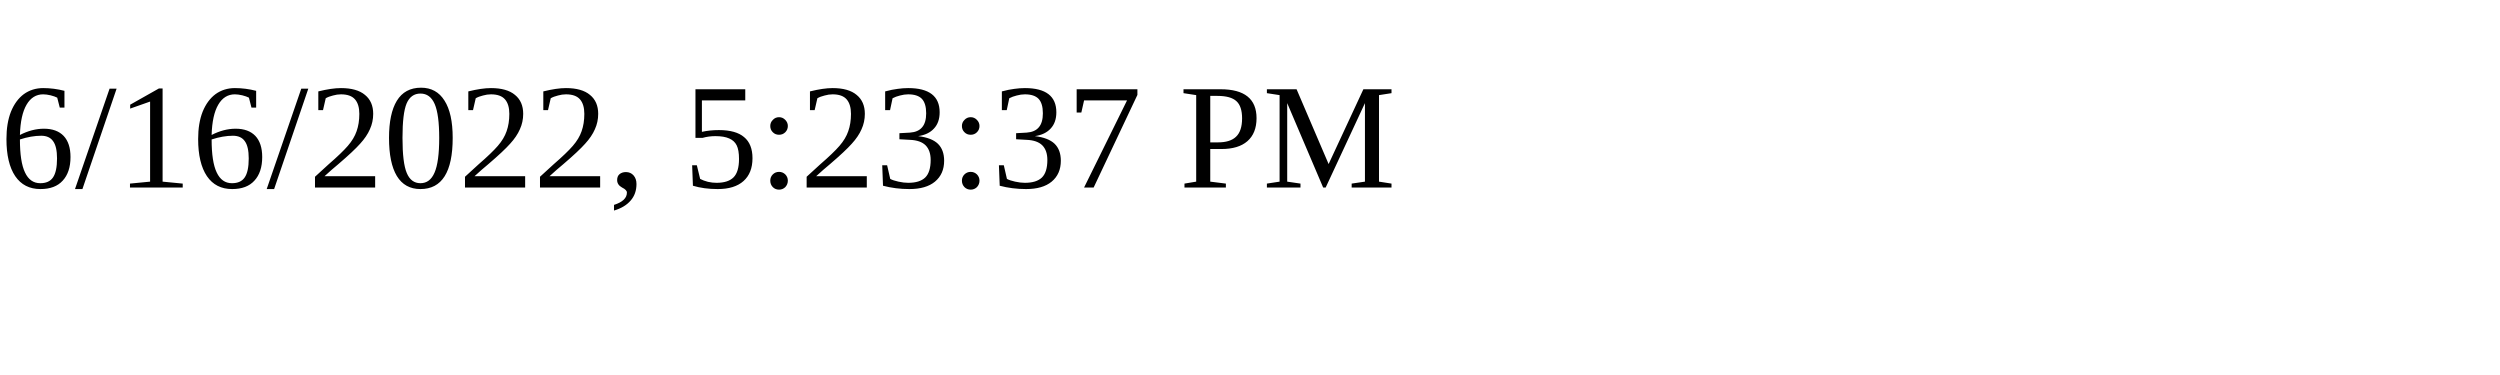
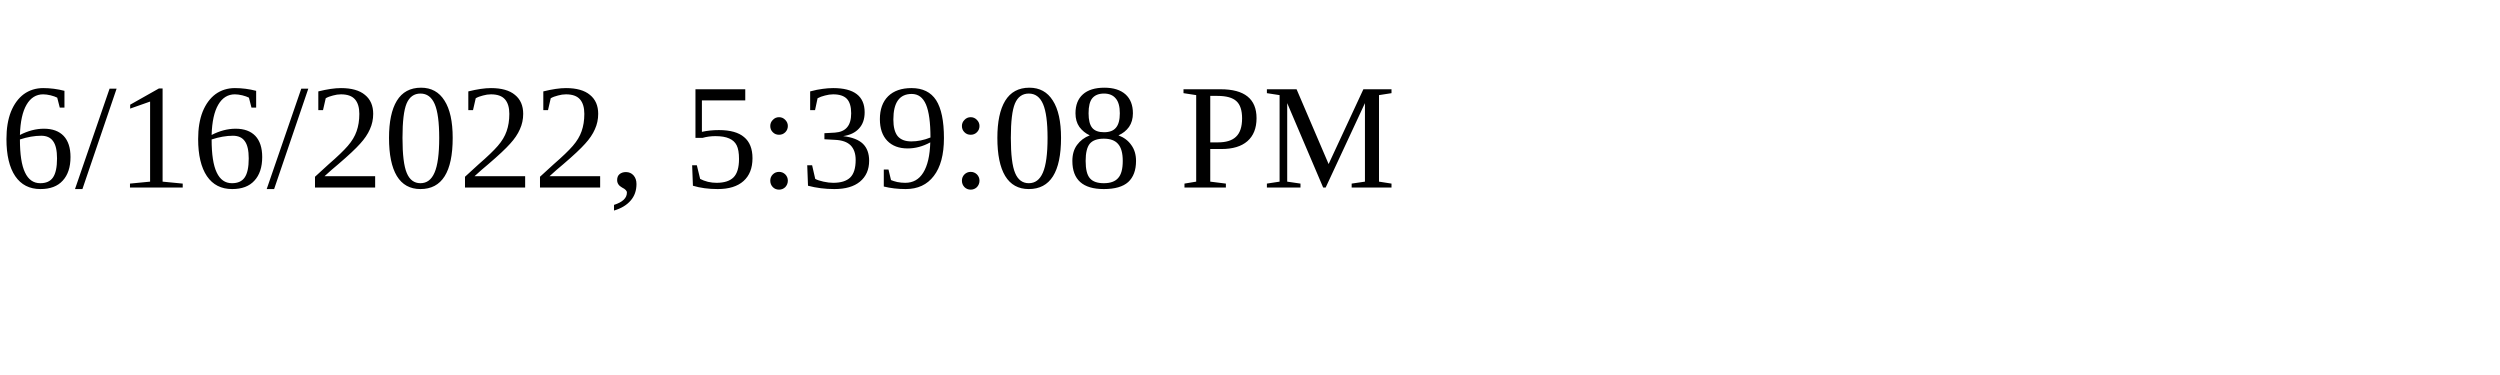
<svg xmlns="http://www.w3.org/2000/svg" height="30" width="200">
-   <text x="0" y="15">6/16/2022, 5:23:37 PM</text>
+   <text x="0" y="15">6/16/2022, 5:39:08 PM</text>
</svg>
